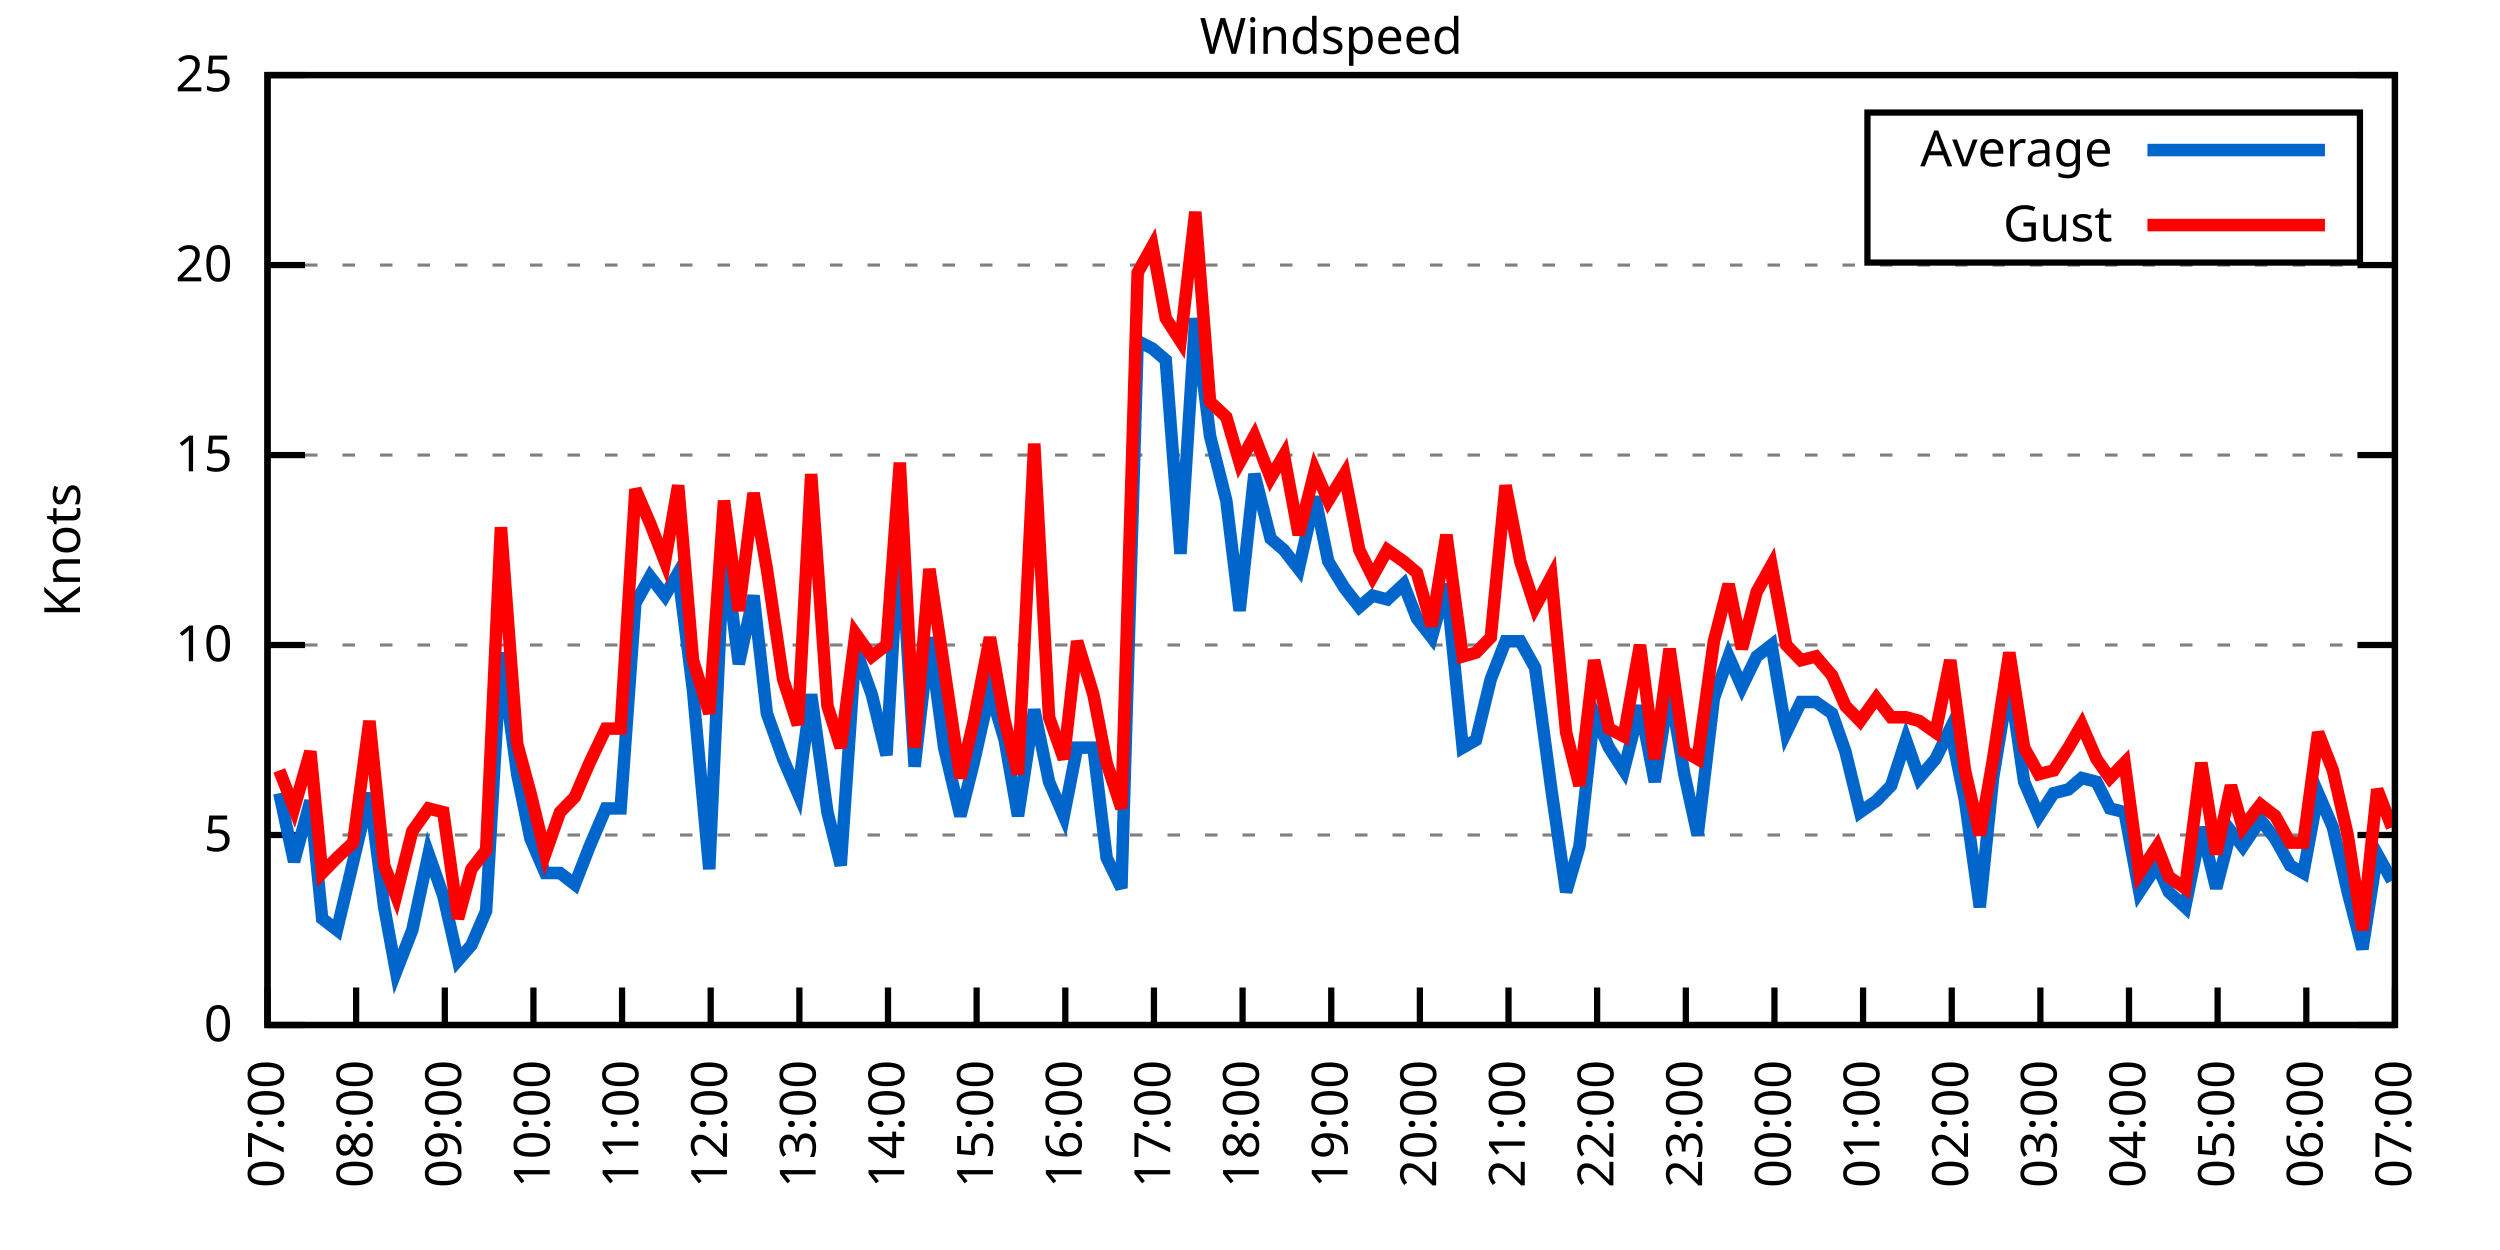
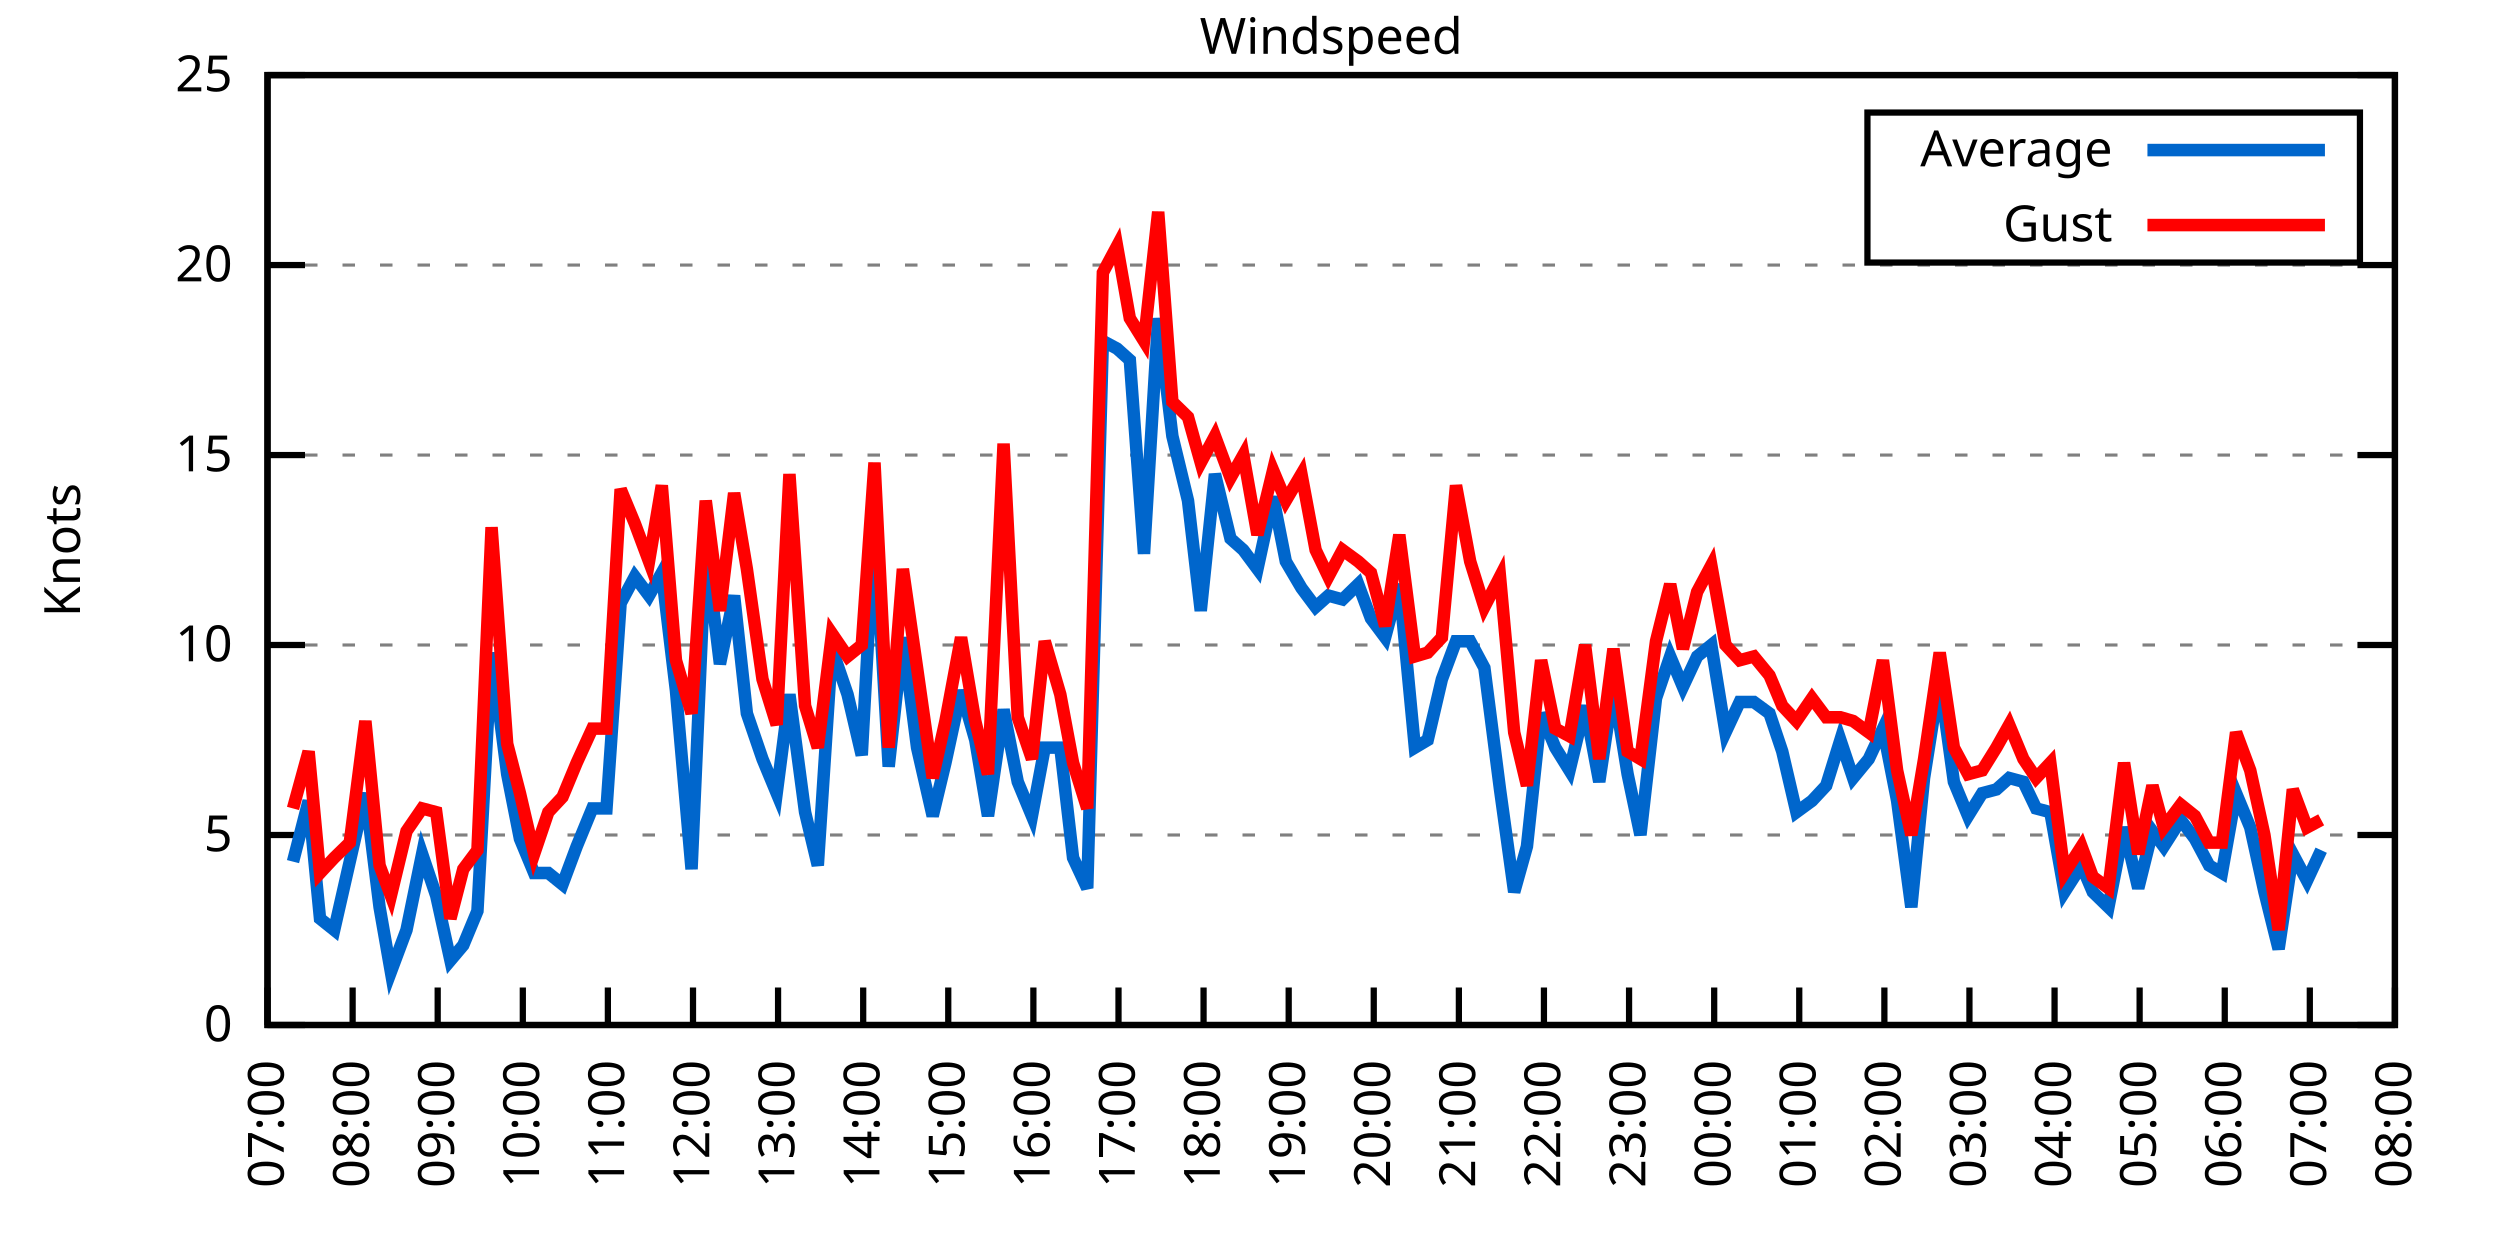
<svg xmlns="http://www.w3.org/2000/svg" xmlns:xlink="http://www.w3.org/1999/xlink" width="400" height="200" viewBox="0 0 400 200">
  <g id="gnuplot_canvas">
    <rect x="0" y="0" width="400" height="200" fill="none" />
    <defs>
      <circle id="gpDot" r="0.5" stroke-width="0.5" stroke="currentColor" />
      <path id="gpPt0" stroke-width="0.333" stroke="currentColor" d="M-1,0 h2 M0,-1 v2" />
      <path id="gpPt1" stroke-width="0.333" stroke="currentColor" d="M-1,-1 L1,1 M1,-1 L-1,1" />
      <path id="gpPt2" stroke-width="0.333" stroke="currentColor" d="M-1,0 L1,0 M0,-1 L0,1 M-1,-1 L1,1 M-1,1 L1,-1" />
      <rect id="gpPt3" stroke-width="0.333" stroke="currentColor" x="-1" y="-1" width="2" height="2" />
      <rect id="gpPt4" stroke-width="0.333" stroke="currentColor" fill="currentColor" x="-1" y="-1" width="2" height="2" />
      <circle id="gpPt5" stroke-width="0.333" stroke="currentColor" cx="0" cy="0" r="1" />
      <use xlink:href="#gpPt5" id="gpPt6" fill="currentColor" stroke="none" />
      <path id="gpPt7" stroke-width="0.333" stroke="currentColor" d="M0,-1.33 L-1.33,0.67 L1.33,0.67 z" />
      <use xlink:href="#gpPt7" id="gpPt8" fill="currentColor" stroke="none" />
      <use xlink:href="#gpPt7" id="gpPt9" stroke="currentColor" transform="rotate(180)" />
      <use xlink:href="#gpPt9" id="gpPt10" fill="currentColor" stroke="none" />
      <use xlink:href="#gpPt3" id="gpPt11" stroke="currentColor" transform="rotate(45)" />
      <use xlink:href="#gpPt11" id="gpPt12" fill="currentColor" stroke="none" />
      <path id="gpPt13" stroke-width="0.333" stroke="currentColor" d="M0,1.330 L1.265,0.411 L0.782,-1.067 L-0.782,-1.076 L-1.265,0.411 z" />
      <use xlink:href="#gpPt13" id="gpPt14" fill="currentColor" stroke="none" />
      <filter id="textbox" filterUnits="objectBoundingBox" x="0" y="0" height="1" width="1">
        <feFlood flood-color="white" flood-opacity="1" result="bgnd" />
        <feComposite in="SourceGraphic" in2="bgnd" operator="atop" />
      </filter>
      <filter id="greybox" filterUnits="objectBoundingBox" x="0" y="0" height="1" width="1">
        <feFlood flood-color="lightgrey" flood-opacity="1" result="grey" />
        <feComposite in="SourceGraphic" in2="grey" operator="atop" />
      </filter>
    </defs>
    <g fill="none" color="white" stroke="currentColor" stroke-width="1.00" stroke-linecap="butt" stroke-linejoin="miter">
</g>
    <g fill="none" color="black" stroke="currentColor" stroke-width="1.00" stroke-linecap="butt" stroke-linejoin="miter">
      <g stroke="none" shape-rendering="crispEdges">
        <polygon fill="rgb(255, 255, 255)" points="42.80,164.00 383.18,164.00 383.18,12.02 42.80,12.02 " />
      </g>
    </g>
    <g fill="none" color="black" stroke="currentColor" stroke-width="1.00" stroke-linecap="butt" stroke-linejoin="miter">
</g>
    <g fill="none" color="black" stroke="black" stroke-width="0.50" stroke-linecap="butt" stroke-linejoin="miter">
</g>
    <g fill="none" color="gray" stroke="currentColor" stroke-width="0.50" stroke-linecap="butt" stroke-linejoin="miter">
      <path stroke="gray" stroke-dasharray="2,4" class="gridline" d="M42.80,164.00 L383.19,164.00  " />
    </g>
    <g fill="none" color="gray" stroke="gray" stroke-width="1.00" stroke-linecap="butt" stroke-linejoin="miter">
</g>
    <g fill="none" color="black" stroke="currentColor" stroke-width="1.00" stroke-linecap="butt" stroke-linejoin="miter">
      <path stroke="black" d="M42.80,164.00 L48.80,164.00 M383.19,164.00 L377.19,164.00  " />
      <g transform="translate(37.20,166.60)" stroke="none" fill="black" font-family="Sans" font-size="8.00" text-anchor="end">
        <text>
          <tspan font-family="Sans"> 0</tspan>
        </text>
      </g>
    </g>
    <g fill="none" color="black" stroke="currentColor" stroke-width="1.00" stroke-linecap="butt" stroke-linejoin="miter">
</g>
    <g fill="none" color="black" stroke="black" stroke-width="0.50" stroke-linecap="butt" stroke-linejoin="miter">
</g>
    <g fill="none" color="gray" stroke="currentColor" stroke-width="0.50" stroke-linecap="butt" stroke-linejoin="miter">
      <path stroke="gray" stroke-dasharray="2,4" class="gridline" d="M42.80,133.60 L383.19,133.60  " />
    </g>
    <g fill="none" color="gray" stroke="gray" stroke-width="1.00" stroke-linecap="butt" stroke-linejoin="miter">
</g>
    <g fill="none" color="black" stroke="currentColor" stroke-width="1.00" stroke-linecap="butt" stroke-linejoin="miter">
      <path stroke="black" d="M42.80,133.60 L48.80,133.60 M383.19,133.60 L377.19,133.60  " />
      <g transform="translate(37.20,136.20)" stroke="none" fill="black" font-family="Sans" font-size="8.00" text-anchor="end">
        <text>
          <tspan font-family="Sans"> 5</tspan>
        </text>
      </g>
    </g>
    <g fill="none" color="black" stroke="currentColor" stroke-width="1.00" stroke-linecap="butt" stroke-linejoin="miter">
</g>
    <g fill="none" color="black" stroke="black" stroke-width="0.50" stroke-linecap="butt" stroke-linejoin="miter">
</g>
    <g fill="none" color="gray" stroke="currentColor" stroke-width="0.50" stroke-linecap="butt" stroke-linejoin="miter">
      <path stroke="gray" stroke-dasharray="2,4" class="gridline" d="M42.80,103.20 L383.19,103.20  " />
    </g>
    <g fill="none" color="gray" stroke="gray" stroke-width="1.00" stroke-linecap="butt" stroke-linejoin="miter">
</g>
    <g fill="none" color="black" stroke="currentColor" stroke-width="1.00" stroke-linecap="butt" stroke-linejoin="miter">
      <path stroke="black" d="M42.80,103.20 L48.80,103.20 M383.19,103.20 L377.19,103.20  " />
      <g transform="translate(37.20,105.80)" stroke="none" fill="black" font-family="Sans" font-size="8.00" text-anchor="end">
        <text>
          <tspan font-family="Sans"> 10</tspan>
        </text>
      </g>
    </g>
    <g fill="none" color="black" stroke="currentColor" stroke-width="1.00" stroke-linecap="butt" stroke-linejoin="miter">
</g>
    <g fill="none" color="black" stroke="black" stroke-width="0.50" stroke-linecap="butt" stroke-linejoin="miter">
</g>
    <g fill="none" color="gray" stroke="currentColor" stroke-width="0.50" stroke-linecap="butt" stroke-linejoin="miter">
      <path stroke="gray" stroke-dasharray="2,4" class="gridline" d="M42.80,72.81 L383.19,72.81  " />
    </g>
    <g fill="none" color="gray" stroke="gray" stroke-width="1.00" stroke-linecap="butt" stroke-linejoin="miter">
</g>
    <g fill="none" color="black" stroke="currentColor" stroke-width="1.00" stroke-linecap="butt" stroke-linejoin="miter">
      <path stroke="black" d="M42.80,72.81 L48.80,72.81 M383.19,72.81 L377.19,72.81  " />
      <g transform="translate(37.20,75.41)" stroke="none" fill="black" font-family="Sans" font-size="8.00" text-anchor="end">
        <text>
          <tspan font-family="Sans"> 15</tspan>
        </text>
      </g>
    </g>
    <g fill="none" color="black" stroke="currentColor" stroke-width="1.00" stroke-linecap="butt" stroke-linejoin="miter">
</g>
    <g fill="none" color="black" stroke="black" stroke-width="0.50" stroke-linecap="butt" stroke-linejoin="miter">
</g>
    <g fill="none" color="gray" stroke="currentColor" stroke-width="0.50" stroke-linecap="butt" stroke-linejoin="miter">
      <path stroke="gray" stroke-dasharray="2,4" class="gridline" d="M42.80,42.41 L383.19,42.41  " />
    </g>
    <g fill="none" color="gray" stroke="gray" stroke-width="1.00" stroke-linecap="butt" stroke-linejoin="miter">
</g>
    <g fill="none" color="black" stroke="currentColor" stroke-width="1.00" stroke-linecap="butt" stroke-linejoin="miter">
      <path stroke="black" d="M42.80,42.41 L48.80,42.41 M383.19,42.41 L377.19,42.41  " />
      <g transform="translate(37.20,45.01)" stroke="none" fill="black" font-family="Sans" font-size="8.00" text-anchor="end">
        <text>
          <tspan font-family="Sans"> 20</tspan>
        </text>
      </g>
    </g>
    <g fill="none" color="black" stroke="currentColor" stroke-width="1.00" stroke-linecap="butt" stroke-linejoin="miter">
</g>
    <g fill="none" color="black" stroke="black" stroke-width="0.50" stroke-linecap="butt" stroke-linejoin="miter">
</g>
    <g fill="none" color="gray" stroke="currentColor" stroke-width="0.50" stroke-linecap="butt" stroke-linejoin="miter">
      <path stroke="gray" stroke-dasharray="2,4" class="gridline" d="M42.80,12.01 L383.19,12.01  " />
    </g>
    <g fill="none" color="gray" stroke="gray" stroke-width="1.00" stroke-linecap="butt" stroke-linejoin="miter">
</g>
    <g fill="none" color="black" stroke="currentColor" stroke-width="1.00" stroke-linecap="butt" stroke-linejoin="miter">
      <path stroke="black" d="M42.80,12.01 L48.80,12.01 M383.19,12.01 L377.19,12.01  " />
      <g transform="translate(37.20,14.61)" stroke="none" fill="black" font-family="Sans" font-size="8.00" text-anchor="end">
        <text>
          <tspan font-family="Sans"> 25</tspan>
        </text>
      </g>
    </g>
    <g fill="none" color="black" stroke="currentColor" stroke-width="1.00" stroke-linecap="butt" stroke-linejoin="miter">
      <path stroke="black" d="M42.80,164.00 L42.80,158.00  " />
      <g transform="translate(45.40,169.60) rotate(270.00)" stroke="none" fill="black" font-family="Sans" font-size="8.00" text-anchor="end">
        <text>
          <tspan font-family="Sans">07:00</tspan>
        </text>
      </g>
    </g>
    <g fill="none" color="black" stroke="currentColor" stroke-width="1.00" stroke-linecap="butt" stroke-linejoin="miter">
-       <path stroke="black" d="M56.98,164.00 L56.98,158.00  " />
-       <g transform="translate(59.58,169.60) rotate(270.00)" stroke="none" fill="black" font-family="Sans" font-size="8.00" text-anchor="end">
+       <path stroke="black" d="M56.42,164.00 L56.42,158.00  " />
+       <g transform="translate(59.02,169.60) rotate(270.00)" stroke="none" fill="black" font-family="Sans" font-size="8.00" text-anchor="end">
        <text>
          <tspan font-family="Sans">08:00</tspan>
        </text>
      </g>
    </g>
    <g fill="none" color="black" stroke="currentColor" stroke-width="1.00" stroke-linecap="butt" stroke-linejoin="miter">
-       <path stroke="black" d="M71.17,164.00 L71.17,158.00  " />
-       <g transform="translate(73.77,169.60) rotate(270.00)" stroke="none" fill="black" font-family="Sans" font-size="8.00" text-anchor="end">
+       <path stroke="black" d="M70.03,164.00 L70.03,158.00  " />
+       <g transform="translate(72.63,169.60) rotate(270.00)" stroke="none" fill="black" font-family="Sans" font-size="8.00" text-anchor="end">
        <text>
          <tspan font-family="Sans">09:00</tspan>
        </text>
      </g>
    </g>
    <g fill="none" color="black" stroke="currentColor" stroke-width="1.00" stroke-linecap="butt" stroke-linejoin="miter">
-       <path stroke="black" d="M85.35,164.00 L85.35,158.00  " />
-       <g transform="translate(87.95,169.60) rotate(270.00)" stroke="none" fill="black" font-family="Sans" font-size="8.00" text-anchor="end">
+       <path stroke="black" d="M83.65,164.00 L83.65,158.00  " />
+       <g transform="translate(86.25,169.60) rotate(270.00)" stroke="none" fill="black" font-family="Sans" font-size="8.00" text-anchor="end">
        <text>
          <tspan font-family="Sans">10:00</tspan>
        </text>
      </g>
    </g>
    <g fill="none" color="black" stroke="currentColor" stroke-width="1.00" stroke-linecap="butt" stroke-linejoin="miter">
-       <path stroke="black" d="M99.53,164.00 L99.53,158.00  " />
-       <g transform="translate(102.13,169.60) rotate(270.00)" stroke="none" fill="black" font-family="Sans" font-size="8.00" text-anchor="end">
+       <path stroke="black" d="M97.26,164.00 L97.26,158.00  " />
+       <g transform="translate(99.86,169.60) rotate(270.00)" stroke="none" fill="black" font-family="Sans" font-size="8.00" text-anchor="end">
        <text>
          <tspan font-family="Sans">11:00</tspan>
        </text>
      </g>
    </g>
    <g fill="none" color="black" stroke="currentColor" stroke-width="1.00" stroke-linecap="butt" stroke-linejoin="miter">
-       <path stroke="black" d="M113.71,164.00 L113.71,158.00  " />
-       <g transform="translate(116.31,169.60) rotate(270.00)" stroke="none" fill="black" font-family="Sans" font-size="8.00" text-anchor="end">
+       <path stroke="black" d="M110.88,164.00 L110.88,158.00  " />
+       <g transform="translate(113.48,169.60) rotate(270.00)" stroke="none" fill="black" font-family="Sans" font-size="8.00" text-anchor="end">
        <text>
          <tspan font-family="Sans">12:00</tspan>
        </text>
      </g>
    </g>
    <g fill="none" color="black" stroke="currentColor" stroke-width="1.00" stroke-linecap="butt" stroke-linejoin="miter">
-       <path stroke="black" d="M127.90,164.00 L127.90,158.00  " />
-       <g transform="translate(130.50,169.60) rotate(270.00)" stroke="none" fill="black" font-family="Sans" font-size="8.00" text-anchor="end">
+       <path stroke="black" d="M124.49,164.00 L124.49,158.00  " />
+       <g transform="translate(127.09,169.60) rotate(270.00)" stroke="none" fill="black" font-family="Sans" font-size="8.00" text-anchor="end">
        <text>
          <tspan font-family="Sans">13:00</tspan>
        </text>
      </g>
    </g>
    <g fill="none" color="black" stroke="currentColor" stroke-width="1.00" stroke-linecap="butt" stroke-linejoin="miter">
-       <path stroke="black" d="M142.08,164.00 L142.08,158.00  " />
-       <g transform="translate(144.68,169.60) rotate(270.00)" stroke="none" fill="black" font-family="Sans" font-size="8.00" text-anchor="end">
+       <path stroke="black" d="M138.11,164.00 L138.11,158.00  " />
+       <g transform="translate(140.71,169.60) rotate(270.00)" stroke="none" fill="black" font-family="Sans" font-size="8.00" text-anchor="end">
        <text>
          <tspan font-family="Sans">14:00</tspan>
        </text>
      </g>
    </g>
    <g fill="none" color="black" stroke="currentColor" stroke-width="1.00" stroke-linecap="butt" stroke-linejoin="miter">
-       <path stroke="black" d="M156.26,164.00 L156.26,158.00  " />
-       <g transform="translate(158.86,169.60) rotate(270.00)" stroke="none" fill="black" font-family="Sans" font-size="8.00" text-anchor="end">
+       <path stroke="black" d="M151.72,164.00 L151.72,158.00  " />
+       <g transform="translate(154.32,169.60) rotate(270.00)" stroke="none" fill="black" font-family="Sans" font-size="8.00" text-anchor="end">
        <text>
          <tspan font-family="Sans">15:00</tspan>
        </text>
      </g>
    </g>
    <g fill="none" color="black" stroke="currentColor" stroke-width="1.00" stroke-linecap="butt" stroke-linejoin="miter">
-       <path stroke="black" d="M170.45,164.00 L170.45,158.00  " />
-       <g transform="translate(173.05,169.60) rotate(270.00)" stroke="none" fill="black" font-family="Sans" font-size="8.00" text-anchor="end">
+       <path stroke="black" d="M165.34,164.00 L165.34,158.00  " />
+       <g transform="translate(167.94,169.60) rotate(270.00)" stroke="none" fill="black" font-family="Sans" font-size="8.00" text-anchor="end">
        <text>
          <tspan font-family="Sans">16:00</tspan>
        </text>
      </g>
    </g>
    <g fill="none" color="black" stroke="currentColor" stroke-width="1.00" stroke-linecap="butt" stroke-linejoin="miter">
-       <path stroke="black" d="M184.63,164.00 L184.63,158.00  " />
-       <g transform="translate(187.23,169.60) rotate(270.00)" stroke="none" fill="black" font-family="Sans" font-size="8.00" text-anchor="end">
+       <path stroke="black" d="M178.96,164.00 L178.96,158.00  " />
+       <g transform="translate(181.56,169.60) rotate(270.00)" stroke="none" fill="black" font-family="Sans" font-size="8.00" text-anchor="end">
        <text>
          <tspan font-family="Sans">17:00</tspan>
        </text>
      </g>
    </g>
    <g fill="none" color="black" stroke="currentColor" stroke-width="1.00" stroke-linecap="butt" stroke-linejoin="miter">
-       <path stroke="black" d="M198.81,164.00 L198.81,158.00  " />
-       <g transform="translate(201.41,169.60) rotate(270.00)" stroke="none" fill="black" font-family="Sans" font-size="8.00" text-anchor="end">
+       <path stroke="black" d="M192.57,164.00 L192.57,158.00  " />
+       <g transform="translate(195.17,169.60) rotate(270.00)" stroke="none" fill="black" font-family="Sans" font-size="8.00" text-anchor="end">
        <text>
          <tspan font-family="Sans">18:00</tspan>
        </text>
      </g>
    </g>
    <g fill="none" color="black" stroke="currentColor" stroke-width="1.00" stroke-linecap="butt" stroke-linejoin="miter">
-       <path stroke="black" d="M213.00,164.00 L213.00,158.00  " />
-       <g transform="translate(215.60,169.60) rotate(270.00)" stroke="none" fill="black" font-family="Sans" font-size="8.00" text-anchor="end">
+       <path stroke="black" d="M206.19,164.00 L206.19,158.00  " />
+       <g transform="translate(208.79,169.60) rotate(270.00)" stroke="none" fill="black" font-family="Sans" font-size="8.00" text-anchor="end">
        <text>
          <tspan font-family="Sans">19:00</tspan>
        </text>
      </g>
    </g>
    <g fill="none" color="black" stroke="currentColor" stroke-width="1.00" stroke-linecap="butt" stroke-linejoin="miter">
-       <path stroke="black" d="M227.18,164.00 L227.18,158.00  " />
-       <g transform="translate(229.78,169.60) rotate(270.00)" stroke="none" fill="black" font-family="Sans" font-size="8.00" text-anchor="end">
+       <path stroke="black" d="M219.80,164.00 L219.80,158.00  " />
+       <g transform="translate(222.40,169.60) rotate(270.00)" stroke="none" fill="black" font-family="Sans" font-size="8.00" text-anchor="end">
        <text>
          <tspan font-family="Sans">20:00</tspan>
        </text>
      </g>
    </g>
    <g fill="none" color="black" stroke="currentColor" stroke-width="1.00" stroke-linecap="butt" stroke-linejoin="miter">
-       <path stroke="black" d="M241.36,164.00 L241.36,158.00  " />
-       <g transform="translate(243.96,169.60) rotate(270.00)" stroke="none" fill="black" font-family="Sans" font-size="8.00" text-anchor="end">
+       <path stroke="black" d="M233.42,164.00 L233.42,158.00  " />
+       <g transform="translate(236.02,169.60) rotate(270.00)" stroke="none" fill="black" font-family="Sans" font-size="8.00" text-anchor="end">
        <text>
          <tspan font-family="Sans">21:00</tspan>
        </text>
      </g>
    </g>
    <g fill="none" color="black" stroke="currentColor" stroke-width="1.00" stroke-linecap="butt" stroke-linejoin="miter">
-       <path stroke="black" d="M255.54,164.00 L255.54,158.00  " />
-       <g transform="translate(258.14,169.60) rotate(270.00)" stroke="none" fill="black" font-family="Sans" font-size="8.00" text-anchor="end">
+       <path stroke="black" d="M247.03,164.00 L247.03,158.00  " />
+       <g transform="translate(249.63,169.60) rotate(270.00)" stroke="none" fill="black" font-family="Sans" font-size="8.00" text-anchor="end">
        <text>
          <tspan font-family="Sans">22:00</tspan>
        </text>
      </g>
    </g>
    <g fill="none" color="black" stroke="currentColor" stroke-width="1.00" stroke-linecap="butt" stroke-linejoin="miter">
-       <path stroke="black" d="M269.73,164.00 L269.73,158.00  " />
-       <g transform="translate(272.33,169.60) rotate(270.00)" stroke="none" fill="black" font-family="Sans" font-size="8.00" text-anchor="end">
+       <path stroke="black" d="M260.65,164.00 L260.65,158.00  " />
+       <g transform="translate(263.25,169.60) rotate(270.00)" stroke="none" fill="black" font-family="Sans" font-size="8.00" text-anchor="end">
        <text>
          <tspan font-family="Sans">23:00</tspan>
        </text>
      </g>
    </g>
    <g fill="none" color="black" stroke="currentColor" stroke-width="1.00" stroke-linecap="butt" stroke-linejoin="miter">
-       <path stroke="black" d="M283.91,164.00 L283.91,158.00  " />
-       <g transform="translate(286.51,169.60) rotate(270.00)" stroke="none" fill="black" font-family="Sans" font-size="8.00" text-anchor="end">
+       <path stroke="black" d="M274.27,164.00 L274.27,158.00  " />
+       <g transform="translate(276.87,169.60) rotate(270.00)" stroke="none" fill="black" font-family="Sans" font-size="8.00" text-anchor="end">
        <text>
          <tspan font-family="Sans">00:00</tspan>
        </text>
      </g>
    </g>
    <g fill="none" color="black" stroke="currentColor" stroke-width="1.00" stroke-linecap="butt" stroke-linejoin="miter">
-       <path stroke="black" d="M298.09,164.00 L298.09,158.00  " />
-       <g transform="translate(300.69,169.60) rotate(270.00)" stroke="none" fill="black" font-family="Sans" font-size="8.00" text-anchor="end">
+       <path stroke="black" d="M287.88,164.00 L287.88,158.00  " />
+       <g transform="translate(290.48,169.60) rotate(270.00)" stroke="none" fill="black" font-family="Sans" font-size="8.00" text-anchor="end">
        <text>
          <tspan font-family="Sans">01:00</tspan>
        </text>
      </g>
    </g>
    <g fill="none" color="black" stroke="currentColor" stroke-width="1.00" stroke-linecap="butt" stroke-linejoin="miter">
-       <path stroke="black" d="M312.28,164.00 L312.28,158.00  " />
-       <g transform="translate(314.88,169.60) rotate(270.00)" stroke="none" fill="black" font-family="Sans" font-size="8.00" text-anchor="end">
+       <path stroke="black" d="M301.50,164.00 L301.50,158.00  " />
+       <g transform="translate(304.10,169.60) rotate(270.00)" stroke="none" fill="black" font-family="Sans" font-size="8.00" text-anchor="end">
        <text>
          <tspan font-family="Sans">02:00</tspan>
        </text>
      </g>
    </g>
    <g fill="none" color="black" stroke="currentColor" stroke-width="1.00" stroke-linecap="butt" stroke-linejoin="miter">
-       <path stroke="black" d="M326.46,164.00 L326.46,158.00  " />
-       <g transform="translate(329.06,169.60) rotate(270.00)" stroke="none" fill="black" font-family="Sans" font-size="8.00" text-anchor="end">
+       <path stroke="black" d="M315.11,164.00 L315.11,158.00  " />
+       <g transform="translate(317.71,169.60) rotate(270.00)" stroke="none" fill="black" font-family="Sans" font-size="8.00" text-anchor="end">
        <text>
          <tspan font-family="Sans">03:00</tspan>
        </text>
      </g>
    </g>
    <g fill="none" color="black" stroke="currentColor" stroke-width="1.00" stroke-linecap="butt" stroke-linejoin="miter">
-       <path stroke="black" d="M340.64,164.00 L340.64,158.00  " />
-       <g transform="translate(343.24,169.60) rotate(270.00)" stroke="none" fill="black" font-family="Sans" font-size="8.00" text-anchor="end">
+       <path stroke="black" d="M328.73,164.00 L328.73,158.00  " />
+       <g transform="translate(331.33,169.60) rotate(270.00)" stroke="none" fill="black" font-family="Sans" font-size="8.00" text-anchor="end">
        <text>
          <tspan font-family="Sans">04:00</tspan>
        </text>
      </g>
    </g>
    <g fill="none" color="black" stroke="currentColor" stroke-width="1.00" stroke-linecap="butt" stroke-linejoin="miter">
-       <path stroke="black" d="M354.82,164.00 L354.82,158.00  " />
-       <g transform="translate(357.42,169.60) rotate(270.00)" stroke="none" fill="black" font-family="Sans" font-size="8.00" text-anchor="end">
+       <path stroke="black" d="M342.34,164.00 L342.34,158.00  " />
+       <g transform="translate(344.94,169.60) rotate(270.00)" stroke="none" fill="black" font-family="Sans" font-size="8.00" text-anchor="end">
        <text>
          <tspan font-family="Sans">05:00</tspan>
        </text>
      </g>
    </g>
    <g fill="none" color="black" stroke="currentColor" stroke-width="1.00" stroke-linecap="butt" stroke-linejoin="miter">
-       <path stroke="black" d="M369.01,164.00 L369.01,158.00  " />
-       <g transform="translate(371.61,169.60) rotate(270.00)" stroke="none" fill="black" font-family="Sans" font-size="8.00" text-anchor="end">
+       <path stroke="black" d="M355.96,164.00 L355.96,158.00  " />
+       <g transform="translate(358.56,169.60) rotate(270.00)" stroke="none" fill="black" font-family="Sans" font-size="8.00" text-anchor="end">
        <text>
          <tspan font-family="Sans">06:00</tspan>
+         </text>
+       </g>
+     </g>
+     <g fill="none" color="black" stroke="currentColor" stroke-width="1.00" stroke-linecap="butt" stroke-linejoin="miter">
+       <path stroke="black" d="M369.57,164.00 L369.57,158.00  " />
+       <g transform="translate(372.17,169.60) rotate(270.00)" stroke="none" fill="black" font-family="Sans" font-size="8.00" text-anchor="end">
+         <text>
+           <tspan font-family="Sans">07:00</tspan>
        </text>
      </g>
    </g>
    <g fill="none" color="black" stroke="currentColor" stroke-width="1.00" stroke-linecap="butt" stroke-linejoin="miter">
      <path stroke="black" d="M383.19,164.00 L383.19,158.00  " />
      <g transform="translate(385.79,169.60) rotate(270.00)" stroke="none" fill="black" font-family="Sans" font-size="8.00" text-anchor="end">
        <text>
-           <tspan font-family="Sans">07:00</tspan>
+           <tspan font-family="Sans">08:00</tspan>
        </text>
      </g>
    </g>
    <g fill="none" color="black" stroke="currentColor" stroke-width="1.00" stroke-linecap="butt" stroke-linejoin="miter">
</g>
    <g fill="none" color="black" stroke="currentColor" stroke-width="1.00" stroke-linecap="butt" stroke-linejoin="miter">
      <path stroke="black" d="M42.80,12.01 L42.80,164.00 L383.19,164.00 L383.19,12.01 L42.80,12.01 Z  " />
    </g>
    <g fill="none" color="black" stroke="currentColor" stroke-width="1.00" stroke-linecap="butt" stroke-linejoin="miter">
</g>
    <g fill="none" color="black" stroke="currentColor" stroke-width="1.00" stroke-linecap="butt" stroke-linejoin="miter">
      <path stroke="black" d="M298.79,42.01 L298.79,18.01 L377.59,18.01 L377.59,42.01 L298.79,42.01 Z  " />
    </g>
    <g id="Windspeed_plot_1">
      <g fill="none" color="white" stroke="black" stroke-width="2.00" stroke-linecap="butt" stroke-linejoin="miter">
</g>
      <g fill="none" color="black" stroke="currentColor" stroke-width="2.00" stroke-linecap="butt" stroke-linejoin="miter">
        <g transform="translate(337.99,26.61)" stroke="none" fill="black" font-family="Sans" font-size="8.00" text-anchor="end">
          <text>
            <tspan font-family="Sans">Average</tspan>
          </text>
        </g>
      </g>
      <g fill="none" color="black" stroke="currentColor" stroke-width="2.00" stroke-linecap="butt" stroke-linejoin="miter">
-         <path stroke="rgb(  0, 102, 204)" d="M343.59,24.01 L371.99,24.01 M44.69,126.91 L47.05,137.86 L49.66,128.13 L51.55,146.98 L53.91,148.80 L56.51,137.86   L59.11,126.91 L61.47,145.15 L63.37,155.49 L65.97,148.80 L68.57,136.64 L70.93,143.33 L73.29,153.66 L75.42,151.23   L77.78,145.76 L80.15,104.42 L82.75,123.87 L84.88,134.21 L87.24,139.68 L89.60,139.68 L91.97,141.51 L94.33,135.43   L96.93,129.35 L99.30,129.35 L101.66,96.52 L104.02,92.26 L106.39,95.30 L108.51,91.65 L110.88,110.50 L113.48,139.07   L115.84,87.40 L118.21,106.24 L120.57,95.30 L122.70,114.15 L125.30,121.44 L127.66,126.91 L129.79,111.11 L132.39,129.95   L134.52,138.47 L136.88,103.81 L139.48,111.11 L141.84,120.83 L143.97,83.75 L146.34,122.66 L148.70,101.99 L151.06,119.62   L153.66,130.56 L155.79,122.05 L158.39,110.50 L160.75,118.40 L162.88,130.56 L165.48,113.54 L167.85,125.09 L170.21,130.56   L172.34,119.62 L174.94,119.62 L177.06,137.25 L179.43,142.11 L182.03,54.57 L184.39,55.78 L186.52,57.61 L188.88,88.61   L191.25,50.92 L193.61,69.77 L196.21,80.10 L198.34,97.73 L200.70,75.85 L203.30,86.18 L205.43,88.00 L207.79,91.04   L210.39,79.49 L212.52,89.83 L215.12,94.08 L217.49,97.12 L219.61,95.30 L221.98,95.91 L224.58,93.48 L226.71,98.95   L229.07,101.99 L231.43,93.48 L234.03,119.62 L236.16,118.40 L238.52,108.68 L240.89,102.60 L243.25,102.60 L245.62,106.85   L248.22,126.31 L250.58,142.72 L252.71,135.43 L255.07,114.15 L257.43,119.62 L259.80,123.27 L262.40,112.93 L264.76,125.09   L267.13,109.89 L269.49,123.87 L271.62,133.60 L274.22,111.72 L276.58,105.03 L278.71,109.89 L281.07,105.03 L283.44,103.20   L285.80,117.19 L288.16,112.32 L290.53,112.32 L293.13,114.15 L295.26,120.23 L297.62,129.95 L300.22,128.13 L302.58,125.70   L304.95,118.40 L307.08,124.48 L309.68,121.44 L312.04,116.58 L314.40,128.13 L316.77,145.15 L318.89,124.48 L321.49,108.68   L323.86,125.09 L326.22,130.56 L328.59,126.91 L330.95,126.31 L333.08,124.48 L335.44,125.09 L337.57,129.35 L339.93,129.95   L342.30,142.72 L345.13,138.47 L347.02,142.72 L349.62,145.15 L352.22,132.39 L354.59,142.11 L356.95,132.99 L358.84,135.43   L361.68,131.17 L364.04,134.21 L366.41,138.47 L368.53,139.68 L370.90,126.91 L373.26,132.39 L375.63,142.72 L377.99,151.84   L380.35,136.64 L382.72,140.90  " />
+         <path stroke="rgb(  0, 102, 204)" d="M343.59,24.01 L371.99,24.01 M46.88,137.86 L49.38,128.13 L51.20,146.98 L53.47,148.80 L55.96,137.86 L58.46,126.91   L60.73,145.15 L62.54,155.49 L65.04,148.80 L67.54,136.64 L69.80,143.33 L72.07,153.66 L74.12,151.23 L76.39,145.76   L78.65,104.42 L81.15,123.87 L83.19,134.21 L85.46,139.68 L87.73,139.68 L90.00,141.51 L92.27,135.43 L94.77,129.35   L97.04,129.35 L99.30,96.52 L101.57,92.26 L103.84,95.30 L105.89,91.65 L108.15,110.50 L110.65,139.07 L112.92,87.40   L115.19,106.24 L117.46,95.30 L119.50,114.15 L122.00,121.44 L124.27,126.91 L126.31,111.11 L128.81,129.95 L130.85,138.47   L133.12,103.81 L135.61,111.11 L137.88,120.83 L139.92,83.75 L142.19,122.66 L144.46,101.99 L146.73,119.62 L149.23,130.56   L151.27,122.05 L153.77,110.50 L156.04,118.40 L158.08,130.56 L160.57,113.54 L162.84,125.09 L165.11,130.56 L167.16,119.62   L169.65,119.62 L171.69,137.25 L173.96,142.11 L176.46,54.57 L178.73,55.78 L180.77,57.61 L183.04,88.61 L185.31,50.92   L187.58,69.77 L190.08,80.10 L192.12,97.73 L194.39,75.85 L196.88,86.18 L198.93,88.00 L201.19,91.04 L203.69,79.49   L205.73,89.83 L208.23,94.08 L210.50,97.12 L212.54,95.30 L214.81,95.91 L217.31,93.48 L219.35,98.95 L221.62,101.99   L223.89,93.48 L226.38,119.62 L228.43,118.40 L230.70,108.68 L232.96,102.60 L235.23,102.60 L237.50,106.85 L240.00,126.31   L242.27,142.72 L244.31,135.43 L246.58,114.15 L248.85,119.62 L251.12,123.27 L253.61,112.93 L255.88,125.09 L258.15,109.89   L260.42,123.87 L262.47,133.60 L264.96,111.72 L267.23,105.03 L269.27,109.89 L271.54,105.03 L273.81,103.20 L276.08,117.19   L278.35,112.32 L280.62,112.32 L283.12,114.15 L285.16,120.23 L287.43,129.95 L289.92,128.13 L292.19,125.70 L294.46,118.40   L296.50,124.48 L299.00,121.44 L301.27,116.58 L303.54,128.13 L305.81,145.15 L307.85,124.48 L310.35,108.68 L312.62,125.09   L314.89,130.56 L317.15,126.91 L319.42,126.31 L321.47,124.48 L323.74,125.09 L325.78,129.35 L328.05,129.95 L330.32,142.72   L333.04,138.47 L334.85,142.72 L337.35,145.15 L339.85,132.39 L342.12,142.11 L344.39,132.99 L346.20,135.43 L348.92,131.17   L351.19,134.21 L353.46,138.47 L355.50,139.68 L357.77,126.91 L360.04,132.39 L362.31,142.72 L364.58,151.84 L366.85,136.64   L369.12,140.90 L371.39,136.03  " />
      </g>
    </g>
    <g id="Windspeed_plot_2">
      <g fill="none" color="black" stroke="currentColor" stroke-width="2.00" stroke-linecap="butt" stroke-linejoin="miter">
        <g transform="translate(337.99,38.61)" stroke="none" fill="black" font-family="Sans" font-size="8.00" text-anchor="end">
          <text>
            <tspan font-family="Sans">Gust</tspan>
          </text>
        </g>
      </g>
      <g fill="none" color="black" stroke="currentColor" stroke-width="2.00" stroke-linecap="butt" stroke-linejoin="miter">
-         <path stroke="rgb(255,   0,   0)" d="M343.59,36.01 L371.99,36.01 M44.69,123.27 L47.05,129.35 L49.66,120.23 L51.55,139.68 L53.91,137.25 L56.51,134.82   L59.11,115.36 L61.47,138.47 L63.37,143.33 L65.97,132.99 L68.57,129.35 L70.93,129.95 L73.29,146.98 L75.42,139.07   L77.78,136.03 L80.15,84.36 L82.75,119.01 L84.88,126.91 L87.24,136.64 L89.60,129.95 L91.97,127.52 L94.33,122.05   L96.93,116.58 L99.30,116.58 L101.66,78.28 L104.02,83.75 L106.39,89.83 L108.51,77.67 L110.88,105.64 L113.48,114.15   L115.84,80.10 L118.21,97.73 L120.57,78.89 L122.70,91.04 L125.30,108.68 L127.66,115.97 L129.79,75.85 L132.39,112.93   L134.52,119.62 L136.88,101.38 L139.48,105.03 L141.84,103.20 L143.97,74.02 L146.34,119.62 L148.70,91.04 L151.06,106.85   L153.66,124.48 L155.79,115.36 L158.39,101.99 L160.75,115.36 L162.88,123.87 L165.48,70.98 L167.85,114.76 L170.21,121.44   L172.34,102.60 L174.94,111.11 L177.06,122.05 L179.43,129.35 L182.03,43.62 L184.39,39.37 L186.52,50.92 L188.88,54.57   L191.25,33.90 L193.61,64.29 L196.21,66.73 L198.34,74.02 L200.70,69.77 L203.30,76.45 L205.43,72.81 L207.79,85.57   L210.39,75.24 L212.52,80.10 L215.12,75.85 L217.49,88.00 L219.61,92.26 L221.98,88.00 L224.58,89.83 L226.71,91.65   L229.07,100.16 L231.43,85.57 L234.03,105.03 L236.16,104.42 L238.52,101.99 L240.89,77.67 L243.25,89.83 L245.62,97.12   L248.22,92.26 L250.58,117.19 L252.71,125.70 L255.07,105.64 L257.43,116.58 L259.80,117.80 L262.40,103.20 L264.76,121.44   L267.13,103.81 L269.49,120.23 L271.62,121.44 L274.22,102.60 L276.58,93.48 L278.71,103.81 L281.07,94.69 L283.44,90.44   L285.80,103.20 L288.16,105.64 L290.53,105.03 L293.13,108.07 L295.26,112.93 L297.62,115.36 L300.22,111.72 L302.58,114.76   L304.95,114.76 L307.08,115.36 L309.68,117.19 L312.04,105.64 L314.40,123.27 L316.77,133.60 L318.89,121.44 L321.49,104.42   L323.86,119.62 L326.22,123.87 L328.59,123.27 L330.95,119.62 L333.08,115.97 L335.44,121.44 L337.57,124.48 L339.93,122.05   L342.30,139.68 L345.13,135.43 L347.02,140.29 L349.62,142.11 L352.22,122.05 L354.59,136.64 L356.95,125.70 L358.84,132.39   L361.68,128.74 L364.04,130.56 L366.41,134.82 L368.53,134.82 L370.90,117.19 L373.26,123.27 L375.63,133.60 L377.99,148.80   L380.35,126.31 L382.72,132.39  " />
+         <path stroke="rgb(255,   0,   0)" d="M343.59,36.01 L371.99,36.01 M46.88,129.35 L49.38,120.23 L51.20,139.68 L53.47,137.25 L55.96,134.82 L58.46,115.36   L60.73,138.47 L62.54,143.33 L65.04,132.99 L67.54,129.35 L69.80,129.95 L72.07,146.98 L74.12,139.07 L76.39,136.03   L78.65,84.36 L81.15,119.01 L83.19,126.91 L85.46,136.64 L87.73,129.95 L90.00,127.52 L92.27,122.05 L94.77,116.58   L97.04,116.58 L99.30,78.28 L101.57,83.75 L103.84,89.83 L105.89,77.67 L108.15,105.64 L110.65,114.15 L112.92,80.10   L115.19,97.73 L117.46,78.89 L119.50,91.04 L122.00,108.68 L124.27,115.97 L126.31,75.85 L128.81,112.93 L130.85,119.62   L133.12,101.38 L135.61,105.03 L137.88,103.20 L139.92,74.02 L142.19,119.62 L144.46,91.04 L146.73,106.85 L149.23,124.48   L151.27,115.36 L153.77,101.99 L156.04,115.36 L158.08,123.87 L160.57,70.98 L162.84,114.76 L165.11,121.44 L167.16,102.60   L169.65,111.11 L171.69,122.05 L173.96,129.35 L176.46,43.62 L178.73,39.37 L180.77,50.92 L183.04,54.57 L185.31,33.90   L187.58,64.29 L190.08,66.73 L192.12,74.02 L194.39,69.77 L196.88,76.45 L198.93,72.81 L201.19,85.57 L203.69,75.24   L205.73,80.10 L208.23,75.85 L210.50,88.00 L212.54,92.26 L214.81,88.00 L217.31,89.83 L219.35,91.65 L221.62,100.16   L223.89,85.57 L226.38,105.03 L228.43,104.42 L230.70,101.99 L232.96,77.67 L235.23,89.83 L237.50,97.12 L240.00,92.26   L242.27,117.19 L244.31,125.70 L246.58,105.64 L248.85,116.58 L251.12,117.80 L253.61,103.20 L255.88,121.44 L258.15,103.81   L260.42,120.23 L262.47,121.44 L264.96,102.60 L267.23,93.48 L269.27,103.81 L271.54,94.69 L273.81,90.44 L276.08,103.20   L278.35,105.64 L280.62,105.03 L283.12,108.07 L285.16,112.93 L287.43,115.36 L289.92,111.72 L292.19,114.76 L294.46,114.76   L296.50,115.36 L299.00,117.19 L301.27,105.64 L303.54,123.27 L305.81,133.60 L307.85,121.44 L310.35,104.42 L312.62,119.62   L314.89,123.87 L317.15,123.27 L319.42,119.62 L321.47,115.97 L323.74,121.44 L325.78,124.48 L328.05,122.05 L330.32,139.68   L333.04,135.43 L334.85,140.29 L337.35,142.11 L339.85,122.05 L342.12,136.64 L344.39,125.70 L346.20,132.39 L348.92,128.74   L351.19,130.56 L353.46,134.82 L355.50,134.82 L357.77,117.19 L360.04,123.27 L362.31,133.60 L364.58,148.80 L366.85,126.31   L369.12,132.39 L371.39,131.17  " />
      </g>
    </g>
    <g fill="none" color="black" stroke="currentColor" stroke-width="2.00" stroke-linecap="butt" stroke-linejoin="miter">
</g>
    <g fill="none" color="black" stroke="black" stroke-width="1.00" stroke-linecap="butt" stroke-linejoin="miter">
</g>
    <g fill="none" color="black" stroke="currentColor" stroke-width="1.00" stroke-linecap="butt" stroke-linejoin="miter">
      <path stroke="black" d="M42.80,12.01 L42.80,164.00 L383.19,164.00 L383.19,12.01 L42.80,12.01 Z  " />
      <g transform="translate(12.80,88.01) rotate(270.00)" stroke="none" fill="black" font-family="Sans" font-size="8.00" text-anchor="middle">
        <text>
          <tspan font-family="Sans">Knots</tspan>
        </text>
      </g>
    </g>
    <g fill="none" color="black" stroke="currentColor" stroke-width="1.00" stroke-linecap="butt" stroke-linejoin="miter">
</g>
    <g fill="none" color="black" stroke="currentColor" stroke-width="1.00" stroke-linecap="butt" stroke-linejoin="miter">
      <g transform="translate(212.99,8.61)" stroke="none" fill="black" font-family="Sans" font-size="8.00" text-anchor="middle">
        <text>
          <tspan font-family="Sans">Windspeed</tspan>
        </text>
      </g>
    </g>
    <g fill="none" color="black" stroke="currentColor" stroke-width="1.00" stroke-linecap="butt" stroke-linejoin="miter">
</g>
  </g>
</svg>
